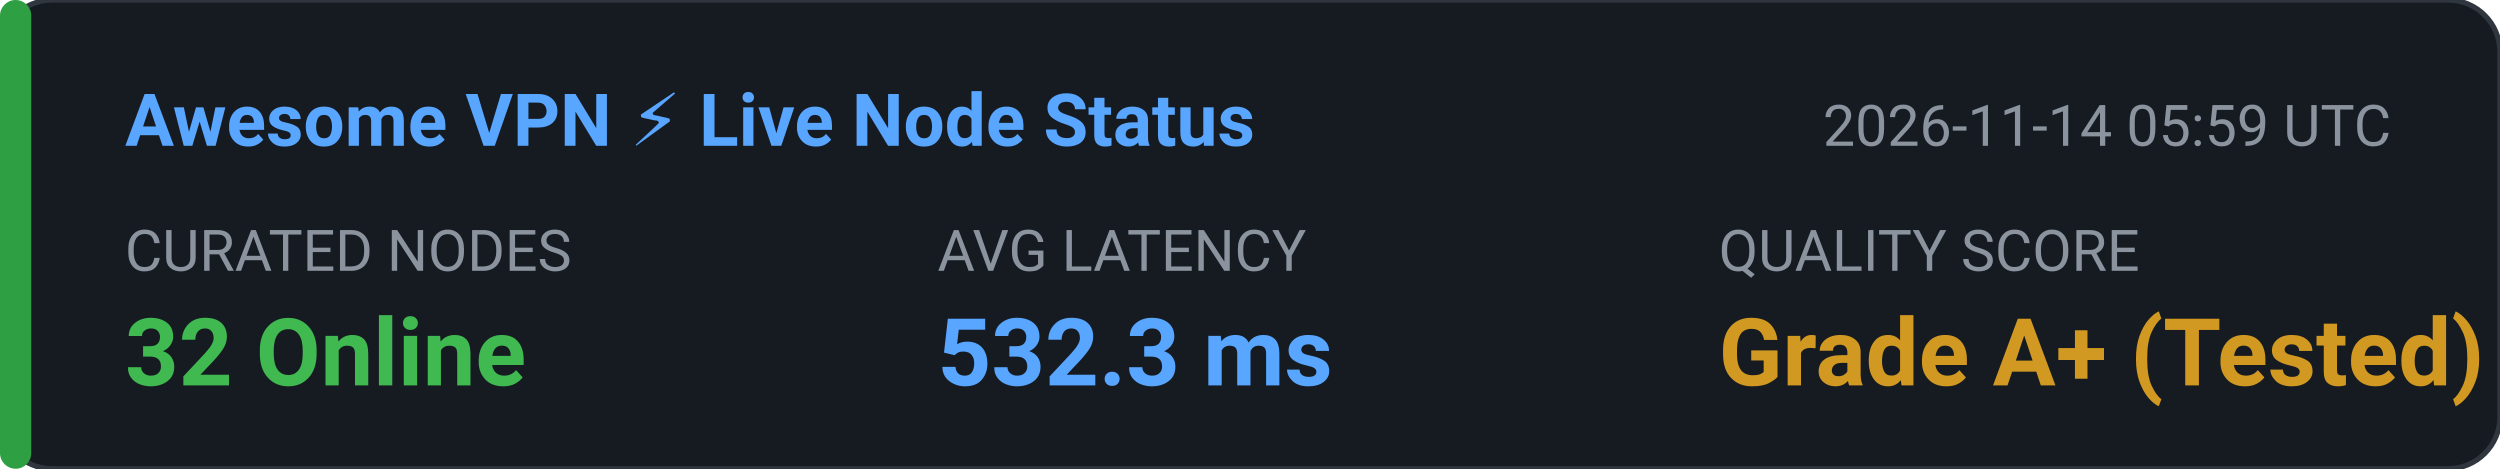
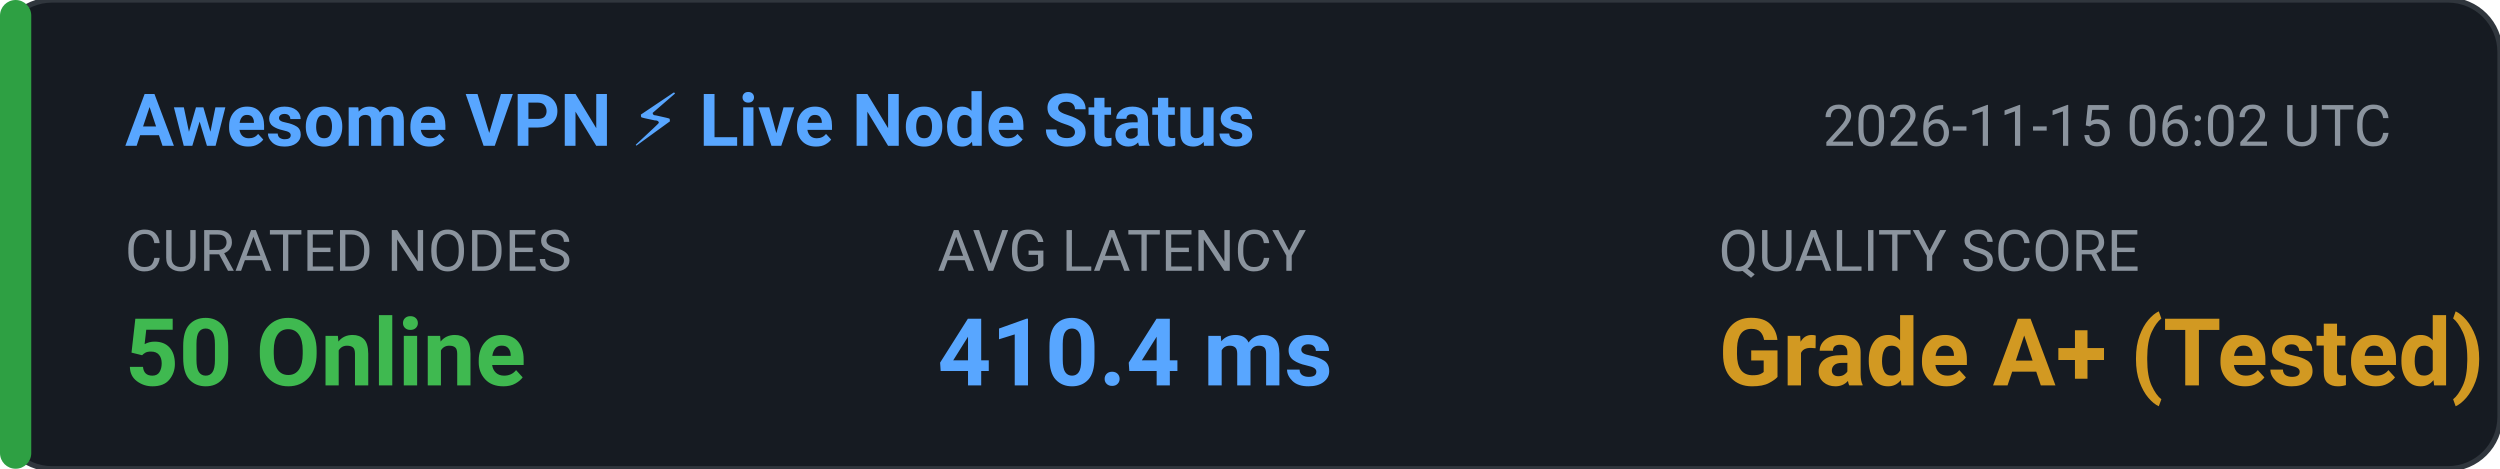
<svg xmlns="http://www.w3.org/2000/svg" width="480" height="90" viewBox="0 0 480 90" fill="none">
  <rect width="480" height="90" rx="10" fill="#161B22" stroke="#30363D" stroke-width="1" />
  <rect x="0" y="0" width="6" height="90" rx="3" fill="#2EA043" />
  <text x="24" y="28" fill="#58A6FF" font-family="-apple-system,BlinkMacSystemFont,'Segoe UI',Roboto,sans-serif" font-size="14" font-weight="600">Awesome VPN ⚡ Live Node Status</text>
-   <text x="350" y="28" fill="#8B949E" font-family="-apple-system,BlinkMacSystemFont,'Segoe UI',Roboto,sans-serif" font-size="11">2026-11-14 05:59 UTC</text>
+   <text x="350" y="28" fill="#8B949E" font-family="-apple-system,BlinkMacSystemFont,'Segoe UI',Roboto,sans-serif" font-size="11">2026-11-15 06:02 UTC</text>
  <text x="24" y="52" fill="#8B949E" font-family="-apple-system,BlinkMacSystemFont,'Segoe UI',Roboto,sans-serif" font-size="11">CURATED NODES</text>
-   <text x="24" y="74" fill="#3FB950" font-family="-apple-system,BlinkMacSystemFont,'Segoe UI',Roboto,sans-serif" font-size="18" font-weight="bold">32 Online</text>
+   <text x="24" y="74" fill="#3FB950" font-family="-apple-system,BlinkMacSystemFont,'Segoe UI',Roboto,sans-serif" font-size="18" font-weight="bold">50 Online</text>
  <text x="180" y="52" fill="#8B949E" font-family="-apple-system,BlinkMacSystemFont,'Segoe UI',Roboto,sans-serif" font-size="11">AVG LATENCY</text>
-   <text x="180" y="74" fill="#58A6FF" font-family="-apple-system,BlinkMacSystemFont,'Segoe UI',Roboto,sans-serif" font-size="18" font-weight="bold">532.3 ms</text>
+   <text x="180" y="74" fill="#58A6FF" font-family="-apple-system,BlinkMacSystemFont,'Segoe UI',Roboto,sans-serif" font-size="18" font-weight="bold">410.4 ms</text>
  <text x="330" y="52" fill="#8B949E" font-family="-apple-system,BlinkMacSystemFont,'Segoe UI',Roboto,sans-serif" font-size="11">QUALITY SCORE</text>
  <text x="330" y="74" fill="#D29922" font-family="-apple-system,BlinkMacSystemFont,'Segoe UI',Roboto,sans-serif" font-size="18" font-weight="bold">Grade A+ (Tested)</text>
</svg>
